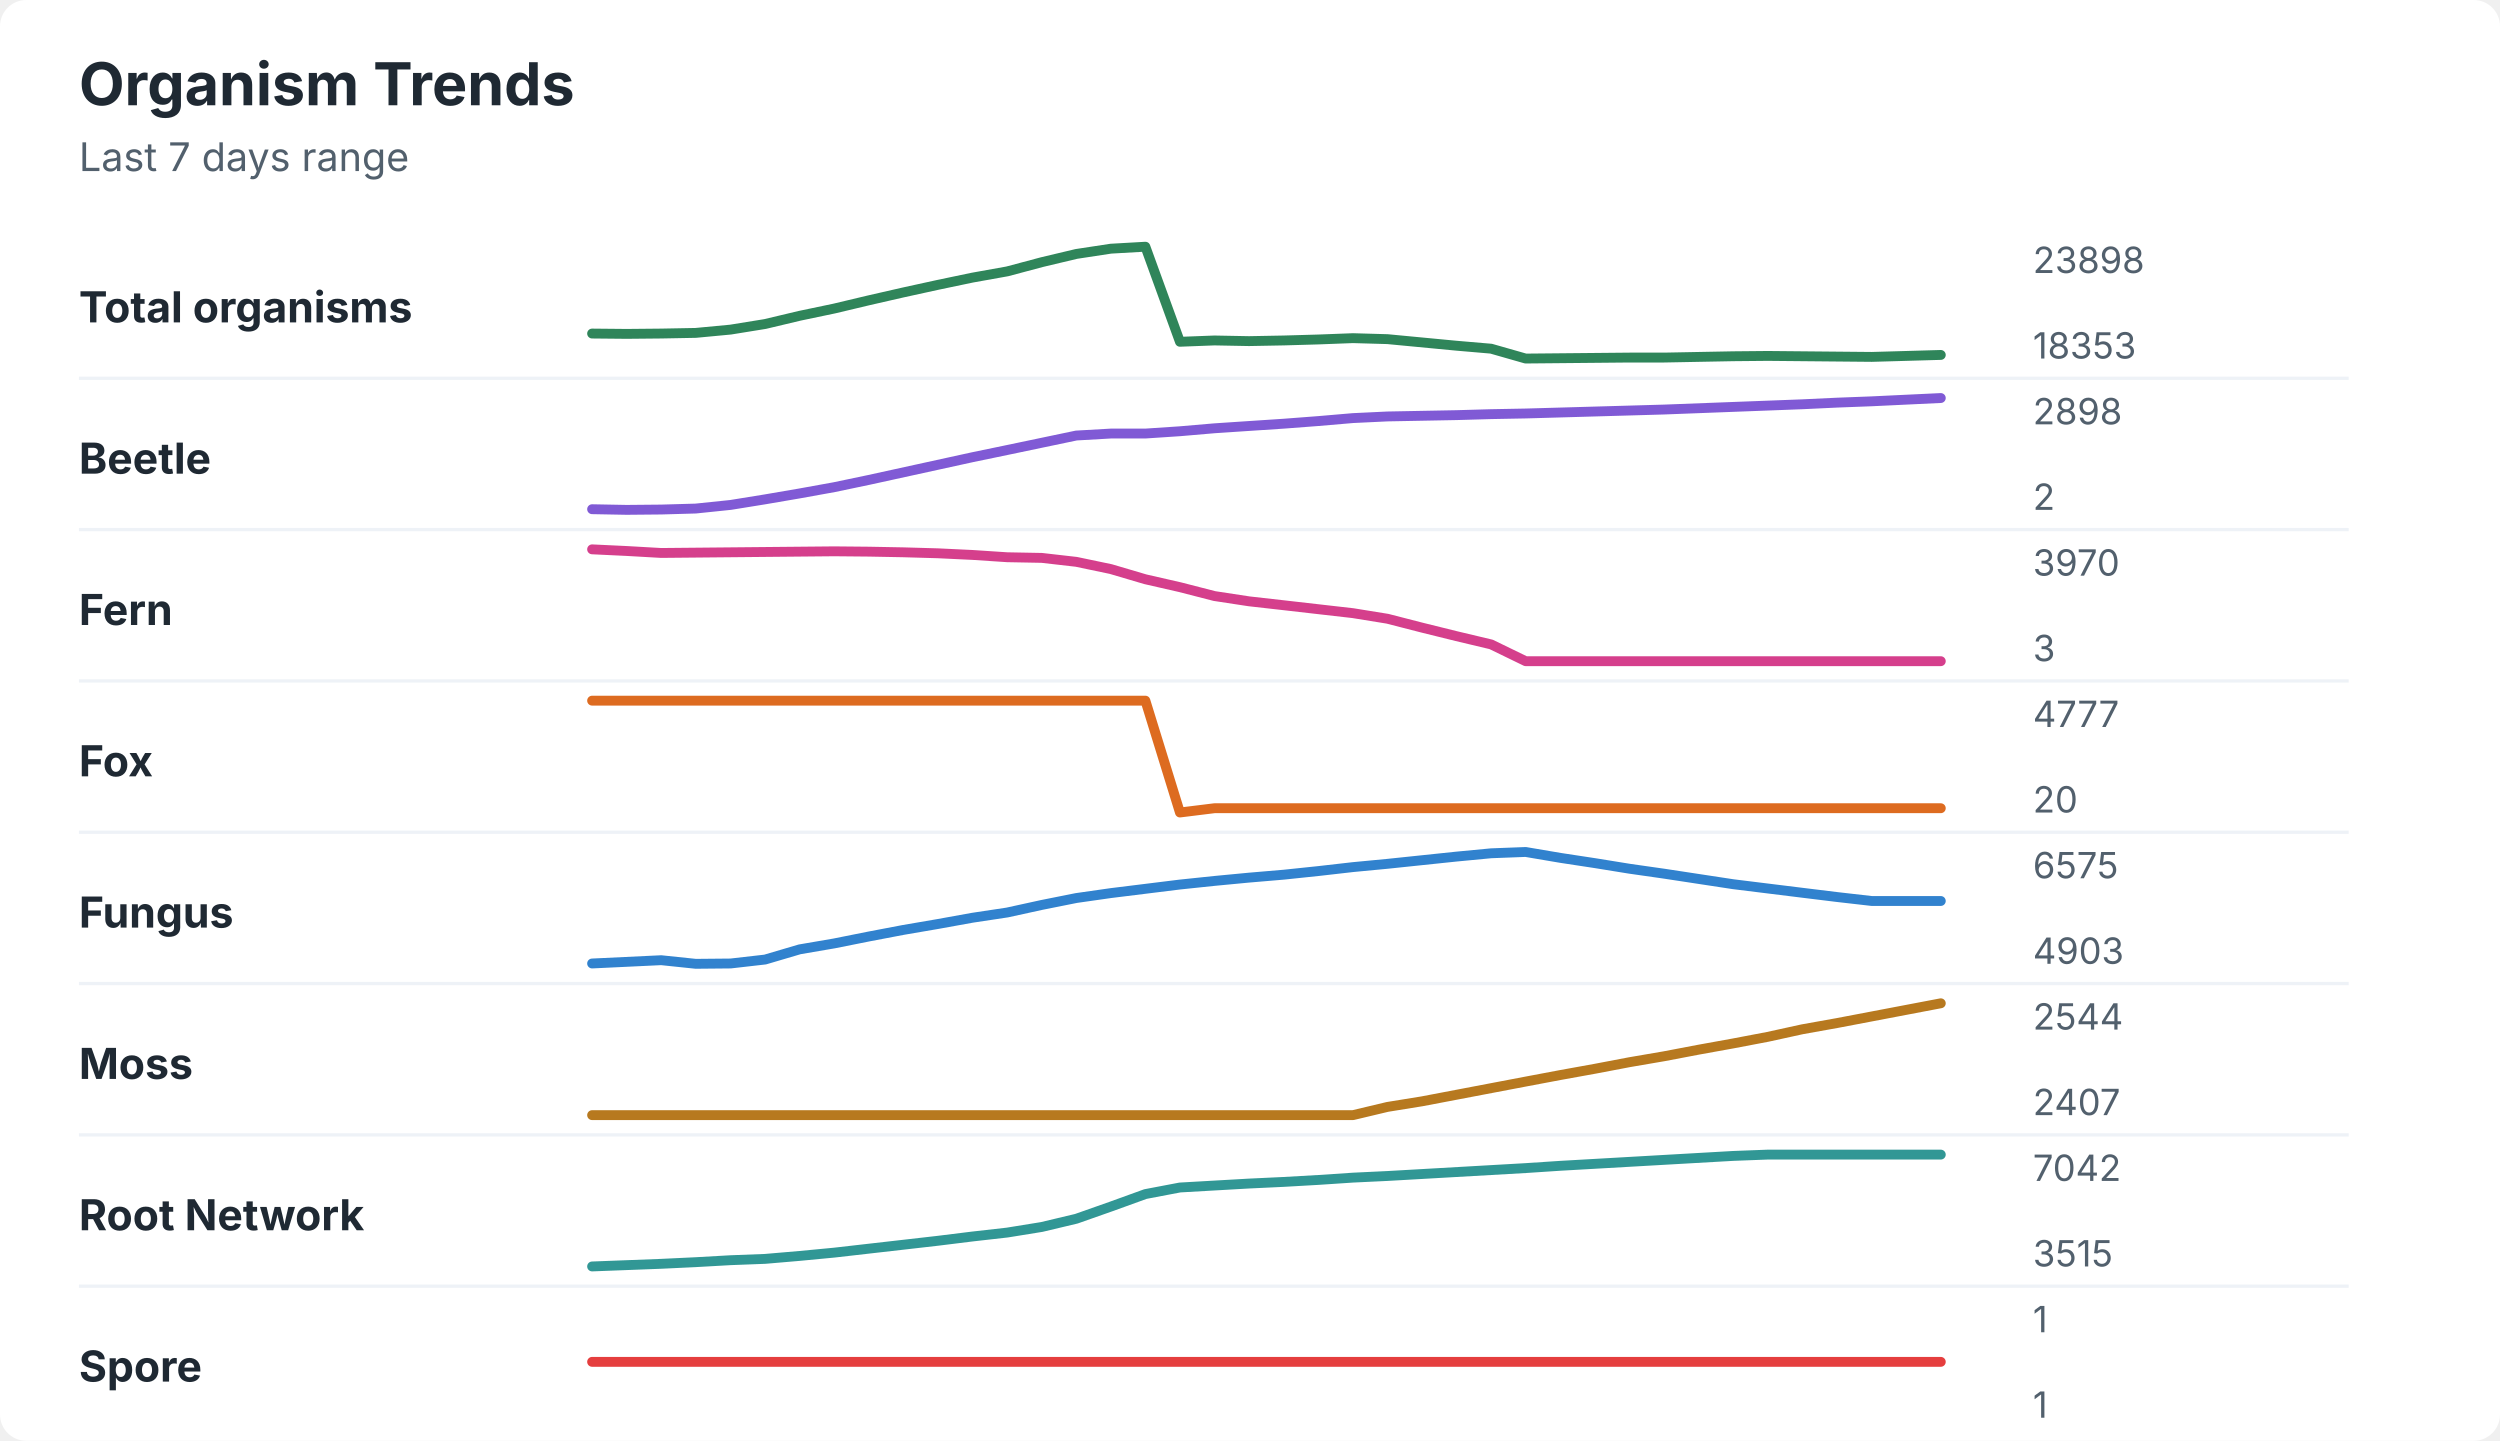
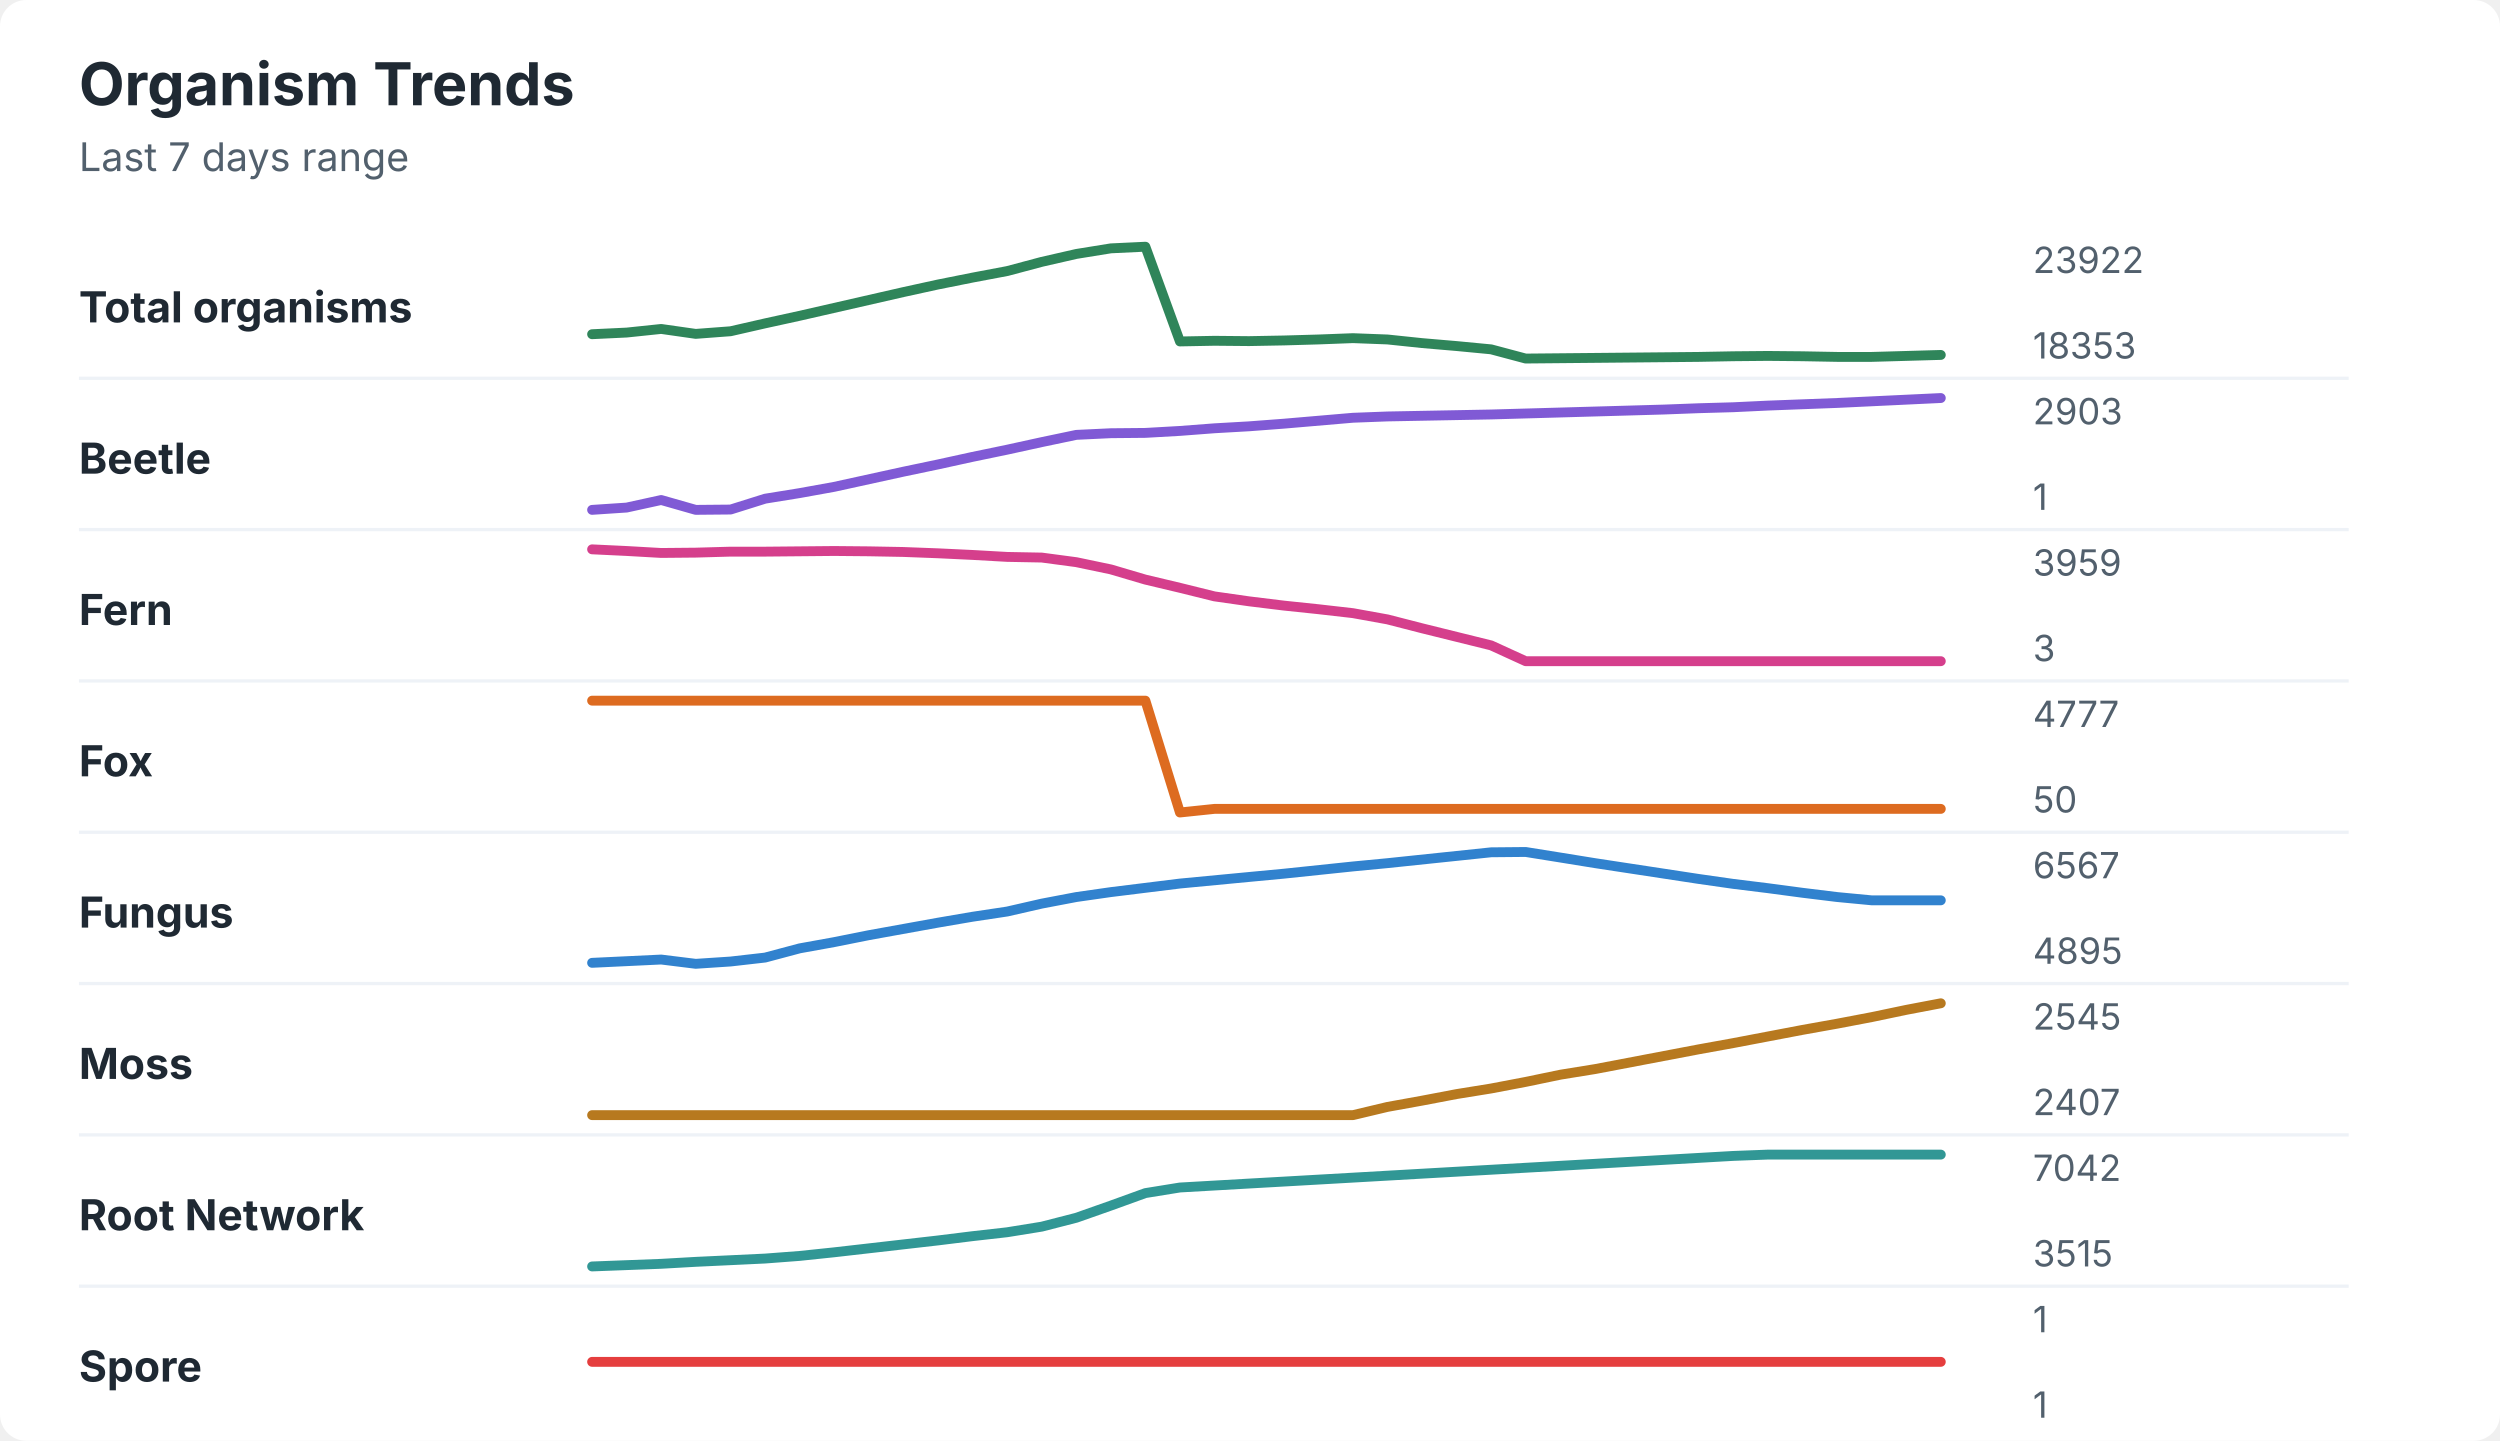
<svg xmlns="http://www.w3.org/2000/svg" width="760" height="438" viewBox="0 0 760 438" role="img" aria-labelledby="title desc">
  <rect width="760" height="438" rx="8" fill="#ffffff" />
  <style>
    text { font-family: -apple-system, BlinkMacSystemFont, "Segoe UI", sans-serif; }
    .title { font-size: 18px; font-weight: 700; fill: #1f2933; }
    .subtitle { font-size: 12px; fill: #52606d; }
    .label { font-size: 13px; font-weight: 650; fill: #1f2933; }
    .axis-value { font-size: 11px; fill: #52606d; }
    .separator { stroke: #eef2f7; stroke-width: 1; }
  </style>
  <text x="24" y="32" class="title">Organism Trends</text>
  <text x="24" y="52" class="subtitle">Last 7 days range</text>
  <text x="24" y="98" class="label">Total organisms</text>
-   <polyline points="180.0,101.4 190.5,101.5 201.0,101.4 211.5,101.2 222.1,100.2 232.6,98.5 243.1,96.0 253.6,93.8 264.1,91.3 274.6,88.9 285.1,86.6 295.6,84.4 306.2,82.5 316.7,79.7 327.2,77.2 337.7,75.6 348.2,75.0 358.7,103.9 369.2,103.5 379.7,103.7 390.3,103.5 400.8,103.2 411.3,102.8 421.8,103.1 432.3,104.1 442.8,105.1 453.3,106.0 463.8,109.0 474.4,108.9 484.9,108.8 495.4,108.7 505.9,108.7 516.4,108.5 526.9,108.3 537.4,108.2 547.9,108.3 558.5,108.4 569.0,108.5 579.5,108.2 590.0,107.9 " fill="none" stroke="#2f855a" stroke-width="3" stroke-linecap="round" stroke-linejoin="round" />
-   <text x="618" y="83" class="axis-value">23898</text>
+   <polyline points="180.0,101.6 190.5,101.1 201.0,100.0 211.5,101.5 222.1,100.7 232.6,98.3 243.1,96.0 253.6,93.6 264.1,91.2 274.6,88.8 285.1,86.5 295.6,84.4 306.2,82.4 316.7,79.6 327.2,77.2 337.7,75.5 348.2,75.0 358.7,103.8 369.2,103.6 379.7,103.7 390.3,103.5 400.8,103.2 411.3,102.8 421.8,103.2 432.3,104.3 442.8,105.2 453.3,106.2 463.8,109.0 474.4,108.9 484.9,108.8 495.4,108.7 505.9,108.6 516.4,108.5 526.9,108.3 537.4,108.2 547.9,108.3 558.5,108.5 569.0,108.5 579.5,108.2 590.0,107.9 " fill="none" stroke="#2f855a" stroke-width="3" stroke-linecap="round" stroke-linejoin="round" />
+   <text x="618" y="83" class="axis-value">23922</text>
  <text x="618" y="109" class="axis-value">18353</text>
  <line x1="24" y1="115.0" x2="714" y2="115.0" class="separator" />
  <text x="24" y="144" class="label">Beetle</text>
-   <polyline points="180.0,154.8 190.5,155.0 201.0,154.9 211.5,154.6 222.1,153.5 232.6,151.8 243.1,150.0 253.6,148.1 264.1,145.9 274.6,143.6 285.1,141.3 295.6,139.0 306.2,136.8 316.7,134.6 327.2,132.4 337.7,131.8 348.2,131.8 358.7,131.1 369.2,130.2 379.7,129.5 390.3,128.8 400.8,128.0 411.3,127.1 421.8,126.6 432.3,126.4 442.8,126.2 453.3,125.9 463.8,125.7 474.4,125.4 484.9,125.1 495.4,124.8 505.9,124.5 516.4,124.1 526.9,123.7 537.4,123.3 547.9,122.9 558.5,122.4 569.0,122.0 579.5,121.5 590.0,121.0 " fill="none" stroke="#805ad5" stroke-width="3" stroke-linecap="round" stroke-linejoin="round" />
-   <text x="618" y="129" class="axis-value">2898</text>
-   <text x="618" y="155" class="axis-value">2</text>
+   <polyline points="180.0,155.0 190.5,154.3 201.0,152.0 211.5,155.0 222.1,154.9 232.6,151.6 243.1,149.9 253.6,148.0 264.1,145.7 274.6,143.4 285.1,141.2 295.6,138.9 306.2,136.7 316.7,134.4 327.2,132.2 337.7,131.7 348.2,131.6 358.7,131.0 369.2,130.2 379.7,129.6 390.3,128.8 400.8,127.9 411.3,127.0 421.8,126.6 432.3,126.4 442.8,126.2 453.3,126.0 463.8,125.7 474.4,125.4 484.9,125.1 495.4,124.8 505.9,124.5 516.4,124.1 526.9,123.8 537.4,123.3 547.9,122.9 558.5,122.5 569.0,122.0 579.5,121.5 590.0,121.0 " fill="none" stroke="#805ad5" stroke-width="3" stroke-linecap="round" stroke-linejoin="round" />
+   <text x="618" y="129" class="axis-value">2903</text>
+   <text x="618" y="155" class="axis-value">1</text>
  <line x1="24" y1="161.0" x2="714" y2="161.0" class="separator" />
  <text x="24" y="190" class="label">Fern</text>
-   <polyline points="180.0,167.0 190.5,167.5 201.0,168.1 211.5,168.0 222.1,167.9 232.6,167.8 243.1,167.7 253.6,167.6 264.1,167.7 274.6,167.9 285.1,168.2 295.6,168.7 306.2,169.4 316.7,169.6 327.2,170.8 337.7,173.0 348.2,176.1 358.7,178.5 369.2,181.2 379.7,182.8 390.3,184.0 400.8,185.2 411.3,186.4 421.8,188.1 432.3,190.8 442.8,193.4 453.3,195.9 463.8,201.0 474.4,201.0 484.9,201.0 495.4,201.0 505.9,201.0 516.4,201.0 526.9,201.0 537.4,201.0 547.9,201.0 558.5,201.0 569.0,201.0 579.5,201.0 590.0,201.0 " fill="none" stroke="#d53f8c" stroke-width="3" stroke-linecap="round" stroke-linejoin="round" />
-   <text x="618" y="175" class="axis-value">3970</text>
+   <polyline points="180.0,167.0 190.5,167.5 201.0,168.1 211.5,168.0 222.1,167.7 232.6,167.7 243.1,167.6 253.6,167.5 264.1,167.6 274.6,167.8 285.1,168.2 295.6,168.7 306.2,169.3 316.7,169.5 327.2,170.9 337.7,173.1 348.2,176.2 358.7,178.7 369.2,181.3 379.7,182.8 390.3,184.1 400.8,185.2 411.3,186.4 421.8,188.3 432.3,191.0 442.8,193.6 453.3,196.2 463.8,201.0 474.4,201.0 484.9,201.0 495.4,201.0 505.9,201.0 516.4,201.0 526.9,201.0 537.4,201.0 547.9,201.0 558.5,201.0 569.0,201.0 579.5,201.0 590.0,201.0 " fill="none" stroke="#d53f8c" stroke-width="3" stroke-linecap="round" stroke-linejoin="round" />
+   <text x="618" y="175" class="axis-value">3959</text>
  <text x="618" y="201" class="axis-value">3</text>
  <line x1="24" y1="207.0" x2="714" y2="207.0" class="separator" />
  <text x="24" y="236" class="label">Fox</text>
-   <polyline points="180.0,213.0 190.5,213.0 201.0,213.0 211.5,213.0 222.1,213.0 232.6,213.0 243.1,213.0 253.6,213.0 264.1,213.0 274.6,213.0 285.1,213.0 295.6,213.0 306.2,213.0 316.7,213.0 327.2,213.0 337.7,213.0 348.2,213.0 358.7,247.0 369.2,245.7 379.7,245.7 390.3,245.7 400.8,245.7 411.3,245.7 421.8,245.7 432.3,245.7 442.8,245.7 453.3,245.7 463.8,245.7 474.4,245.7 484.9,245.7 495.4,245.7 505.9,245.7 516.4,245.7 526.9,245.7 537.4,245.7 547.9,245.7 558.5,245.7 569.0,245.7 579.5,245.7 590.0,245.7 " fill="none" stroke="#dd6b20" stroke-width="3" stroke-linecap="round" stroke-linejoin="round" />
+   <polyline points="180.0,213.0 190.5,213.0 201.0,213.0 211.5,213.0 222.1,213.0 232.6,213.0 243.1,213.0 253.6,213.0 264.1,213.0 274.6,213.0 285.1,213.0 295.6,213.0 306.2,213.0 316.7,213.0 327.2,213.0 337.7,213.0 348.2,213.0 358.7,247.0 369.2,245.9 379.7,245.9 390.3,245.9 400.8,245.9 411.3,245.9 421.8,245.9 432.3,245.9 442.8,245.9 453.3,245.9 463.8,245.9 474.4,245.9 484.9,245.9 495.4,245.9 505.9,245.9 516.4,245.9 526.9,245.9 537.4,245.9 547.9,245.9 558.5,245.9 569.0,245.9 579.5,245.9 590.0,245.9 " fill="none" stroke="#dd6b20" stroke-width="3" stroke-linecap="round" stroke-linejoin="round" />
  <text x="618" y="221" class="axis-value">4777</text>
-   <text x="618" y="247" class="axis-value">20</text>
+   <text x="618" y="247" class="axis-value">50</text>
  <line x1="24" y1="253.0" x2="714" y2="253.0" class="separator" />
  <text x="24" y="282" class="label">Fungus</text>
-   <polyline points="180.0,292.9 190.5,292.4 201.0,291.9 211.5,293.0 222.1,292.9 232.6,291.7 243.1,288.6 253.6,286.8 264.1,284.7 274.6,282.7 285.1,280.9 295.6,279.0 306.2,277.4 316.7,275.1 327.2,273.0 337.7,271.5 348.2,270.2 358.7,268.9 369.2,267.8 379.7,266.8 390.3,265.9 400.8,264.8 411.3,263.6 421.8,262.6 432.3,261.5 442.8,260.4 453.3,259.4 463.8,259.0 474.4,260.8 484.9,262.4 495.4,264.1 505.9,265.6 516.4,267.2 526.9,268.8 537.4,270.1 547.9,271.4 558.5,272.7 569.0,273.9 579.5,273.9 590.0,273.9 " fill="none" stroke="#3182ce" stroke-width="3" stroke-linecap="round" stroke-linejoin="round" />
-   <text x="618" y="267" class="axis-value">6575</text>
-   <text x="618" y="293" class="axis-value">4903</text>
+   <polyline points="180.0,292.7 190.5,292.2 201.0,291.7 211.5,293.0 222.1,292.3 232.6,291.1 243.1,288.3 253.6,286.4 264.1,284.3 274.6,282.4 285.1,280.5 295.6,278.7 306.2,277.1 316.7,274.7 327.2,272.7 337.7,271.2 348.2,269.9 358.7,268.6 369.2,267.6 379.7,266.6 390.3,265.6 400.8,264.5 411.3,263.4 421.8,262.4 432.3,261.3 442.8,260.2 453.3,259.1 463.8,259.0 474.4,260.7 484.9,262.4 495.4,264.0 505.9,265.6 516.4,267.2 526.9,268.7 537.4,270.0 547.9,271.4 558.5,272.7 569.0,273.7 579.5,273.7 590.0,273.7 " fill="none" stroke="#3182ce" stroke-width="3" stroke-linecap="round" stroke-linejoin="round" />
+   <text x="618" y="267" class="axis-value">6567</text>
+   <text x="618" y="293" class="axis-value">4895</text>
  <line x1="24" y1="299.0" x2="714" y2="299.0" class="separator" />
  <text x="24" y="328" class="label">Moss</text>
-   <polyline points="180.0,339.0 190.5,339.0 201.0,339.0 211.5,339.0 222.1,339.0 232.6,339.0 243.1,339.0 253.6,339.0 264.1,339.0 274.6,339.0 285.1,339.0 295.6,339.0 306.2,339.0 316.7,339.0 327.2,339.0 337.7,339.0 348.2,339.0 358.7,339.0 369.2,339.0 379.7,339.0 390.3,339.0 400.8,339.0 411.3,339.0 421.8,336.5 432.3,334.8 442.8,332.8 453.3,330.8 463.8,328.8 474.4,326.8 484.9,324.9 495.4,322.9 505.9,321.1 516.4,319.1 526.9,317.2 537.4,315.2 547.9,312.9 558.5,311.0 569.0,309.0 579.5,307.0 590.0,305.0 " fill="none" stroke="#b7791f" stroke-width="3" stroke-linecap="round" stroke-linejoin="round" />
-   <text x="618" y="313" class="axis-value">2544</text>
+   <polyline points="180.0,339.0 190.5,339.0 201.0,339.0 211.5,339.0 222.1,339.0 232.6,339.0 243.1,339.0 253.6,339.0 264.1,339.0 274.6,339.0 285.1,339.0 295.6,339.0 306.2,339.0 316.7,339.0 327.2,339.0 337.7,339.0 348.2,339.0 358.7,339.0 369.2,339.0 379.7,339.0 390.3,339.0 400.8,339.0 411.3,339.0 421.8,336.5 432.3,334.6 442.8,332.6 453.3,330.9 463.8,328.9 474.4,326.7 484.9,325.0 495.4,323.0 505.9,321.0 516.4,319.0 526.9,317.1 537.4,315.1 547.9,313.1 558.5,311.2 569.0,309.2 579.5,307.0 590.0,305.0 " fill="none" stroke="#b7791f" stroke-width="3" stroke-linecap="round" stroke-linejoin="round" />
+   <text x="618" y="313" class="axis-value">2545</text>
  <text x="618" y="339" class="axis-value">2407</text>
  <line x1="24" y1="345.0" x2="714" y2="345.0" class="separator" />
  <text x="24" y="374" class="label">Root Network</text>
-   <polyline points="180.0,385.0 190.5,384.6 201.0,384.2 211.5,383.7 222.1,383.1 232.6,382.7 243.1,381.8 253.6,380.8 264.1,379.6 274.6,378.4 285.1,377.2 295.6,375.9 306.2,374.7 316.7,373.0 327.2,370.5 337.7,366.8 348.2,363.0 358.7,361.0 369.2,360.4 379.7,359.8 390.3,359.3 400.8,358.7 411.3,358.0 421.8,357.5 432.3,356.9 442.8,356.3 453.3,355.7 463.8,355.1 474.4,354.4 484.9,353.8 495.4,353.2 505.9,352.6 516.4,352.0 526.9,351.4 537.4,351.0 547.9,351.0 558.5,351.0 569.0,351.0 579.5,351.0 590.0,351.0 " fill="none" stroke="#319795" stroke-width="3" stroke-linecap="round" stroke-linejoin="round" />
+   <polyline points="180.0,385.0 190.5,384.6 201.0,384.2 211.5,383.6 222.1,383.1 232.6,382.6 243.1,381.8 253.6,380.7 264.1,379.5 274.6,378.3 285.1,377.1 295.6,375.8 306.2,374.6 316.7,372.9 327.2,370.2 337.7,366.5 348.2,362.7 358.7,361.0 369.2,360.4 379.7,359.8 390.3,359.2 400.8,358.6 411.3,358.0 421.8,357.4 432.3,356.8 442.8,356.2 453.3,355.6 463.8,355.0 474.4,354.4 484.9,353.8 495.4,353.2 505.9,352.6 516.4,352.0 526.9,351.4 537.4,351.0 547.9,351.0 558.5,351.0 569.0,351.0 579.5,351.0 590.0,351.0 " fill="none" stroke="#319795" stroke-width="3" stroke-linecap="round" stroke-linejoin="round" />
  <text x="618" y="359" class="axis-value">7042</text>
  <text x="618" y="385" class="axis-value">3515</text>
  <line x1="24" y1="391.0" x2="714" y2="391.0" class="separator" />
  <text x="24" y="420" class="label">Spore</text>
  <polyline points="180.0,414.0 190.5,414.0 201.0,414.0 211.5,414.0 222.1,414.0 232.6,414.0 243.1,414.0 253.6,414.0 264.1,414.0 274.6,414.0 285.1,414.0 295.6,414.0 306.2,414.0 316.7,414.0 327.2,414.0 337.7,414.0 348.2,414.0 358.7,414.0 369.2,414.0 379.7,414.0 390.3,414.0 400.8,414.0 411.3,414.0 421.8,414.0 432.3,414.0 442.8,414.0 453.3,414.0 463.8,414.0 474.4,414.0 484.9,414.0 495.4,414.0 505.9,414.0 516.4,414.0 526.9,414.0 537.4,414.0 547.9,414.0 558.5,414.0 569.0,414.0 579.5,414.0 590.0,414.0 " fill="none" stroke="#e53e3e" stroke-width="3" stroke-linecap="round" stroke-linejoin="round" />
  <text x="618" y="405" class="axis-value">1</text>
  <text x="618" y="431" class="axis-value">1</text>
</svg>
